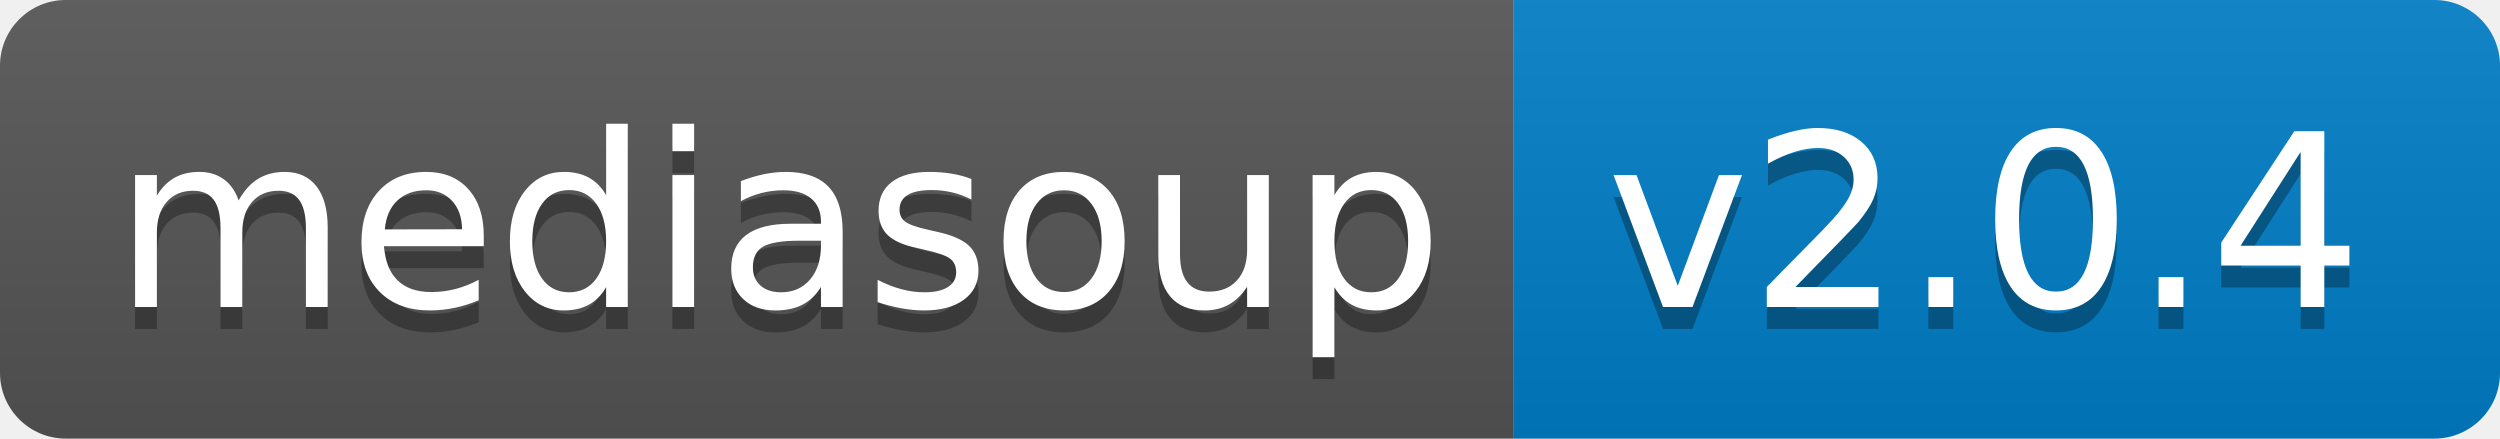
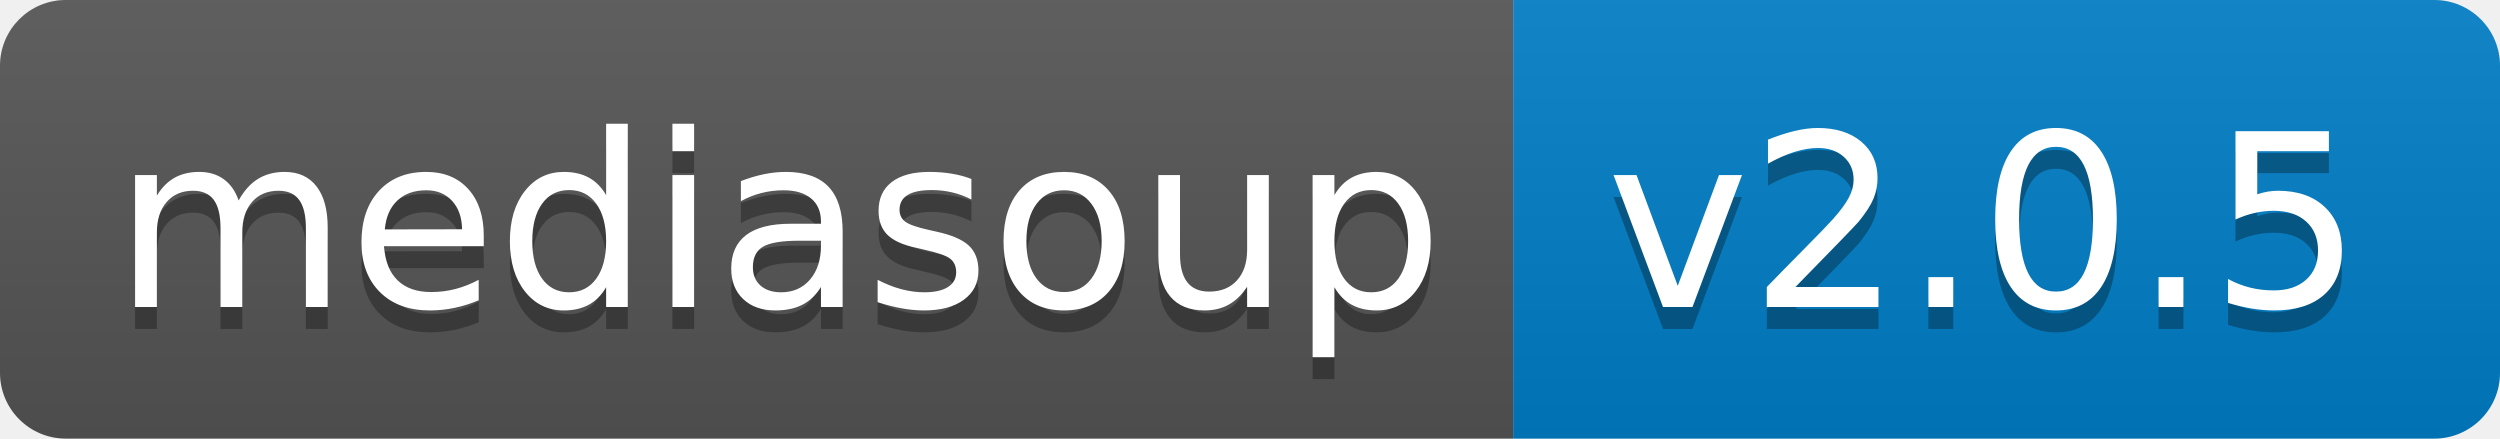
<svg xmlns="http://www.w3.org/2000/svg" width="114" height="20">
  <linearGradient id="b" x2="0" y2="100%">
    <stop offset="0" stop-color="#bbb" stop-opacity=".1" />
    <stop offset="1" stop-opacity=".1" />
  </linearGradient>
  <clipPath id="a">
    <rect width="114" height="20" rx="3" fill="#fff" />
  </clipPath>
  <g clip-path="url(#a)">
    <path fill="#555" d="M0 0h69v20H0z" />
    <path fill="#007ec6" d="M69 0h45v20H69z" />
    <path fill="url(#b)" d="M0 0h114v20H0z" />
  </g>
  <g fill="#fff" text-anchor="middle" font-family="DejaVu Sans,Verdana,Geneva,sans-serif" font-size="110">
    <text x="355" y="150" fill="#010101" fill-opacity=".3" transform="scale(.1)" textLength="590">mediasoup</text>
    <text x="355" y="140" transform="scale(.1)" textLength="590">mediasoup</text>
-     <text x="905" y="150" fill="#010101" fill-opacity=".3" transform="scale(.1)" textLength="350">v2.0.4</text>
-     <text x="905" y="140" transform="scale(.1)" textLength="350">v2.0.4</text>
+     <text x="905" y="150" fill="#010101" fill-opacity=".3" transform="scale(.1)" textLength="350">v2.0.5</text>
+     <text x="905" y="140" transform="scale(.1)" textLength="350">v2.0.5</text>
  </g>
</svg>
